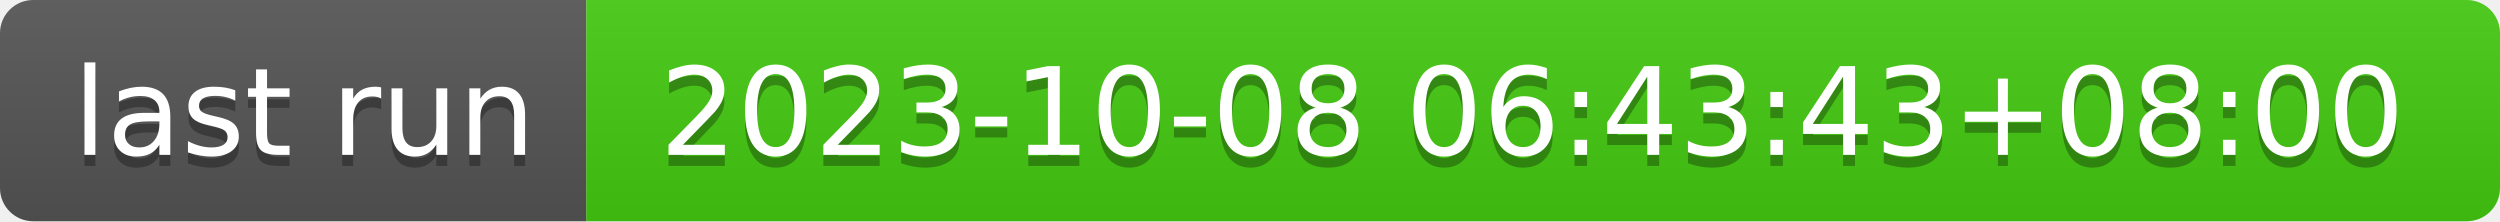
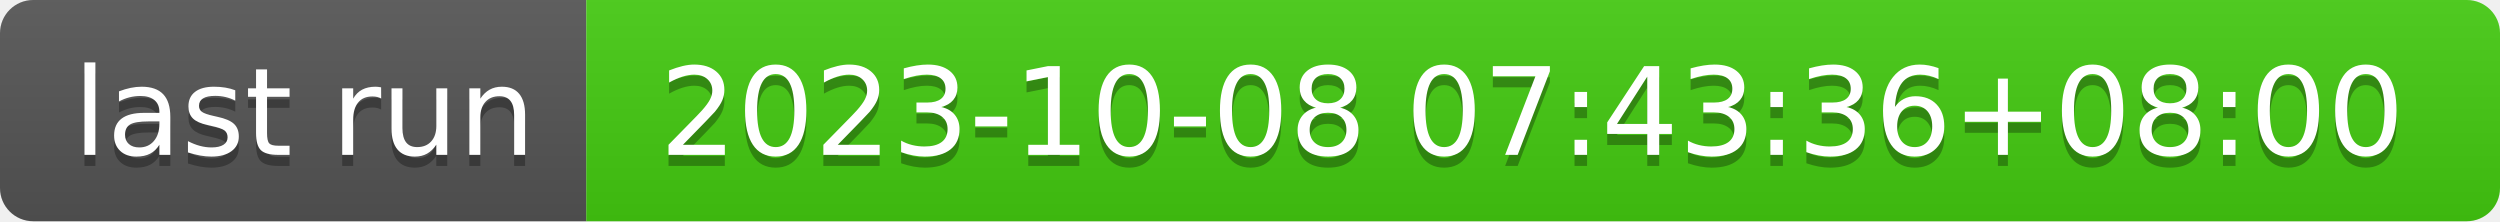
- <svg xmlns="http://www.w3.org/2000/svg" width="226" height="20" role="img" aria-label="last run: 2023-10-08 06:43:43+08:00">
+ <svg xmlns="http://www.w3.org/2000/svg" width="226" height="20" role="img" aria-label="last run: 2023-10-08 07:43:36+08:00">
  <linearGradient id="s" x2="0" y2="100%">
    <stop offset="0" stop-color="#bbb" stop-opacity=".1" />
    <stop offset="1" stop-opacity=".1" />
  </linearGradient>
  <clipPath id="r">
    <rect width="226" height="20" rx="3" fill="#fff" />
  </clipPath>
  <g clip-path="url(#r)">
    <rect width="53" height="20" fill="#555" />
    <rect x="53" width="173" height="20" fill="#4c1" />
    <rect width="226" height="20" fill="url(#s)" />
  </g>
  <g fill="#fff" text-anchor="middle" font-family="Verdana,Geneva,DejaVu Sans,sans-serif" text-rendering="geometricPrecision" font-size="110">
    <text aria-hidden="true" x="275" y="150" fill="#010101" fill-opacity=".3" transform="scale(.1)" textLength="430">last run</text>
    <text x="275" y="140" transform="scale(.1)" fill="#fff" textLength="430">last run</text>
-     <text aria-hidden="true" x="1385" y="150" fill="#010101" fill-opacity=".3" transform="scale(.1)" textLength="1630">2023-10-08 06:43:43+08:00</text>
-     <text x="1385" y="140" transform="scale(.1)" fill="#fff" textLength="1630">2023-10-08 06:43:43+08:00</text>
+     <text aria-hidden="true" x="1385" y="150" fill="#010101" fill-opacity=".3" transform="scale(.1)" textLength="1630">2023-10-08 07:43:36+08:00</text>
+     <text x="1385" y="140" transform="scale(.1)" fill="#fff" textLength="1630">2023-10-08 07:43:36+08:00</text>
  </g>
</svg>
